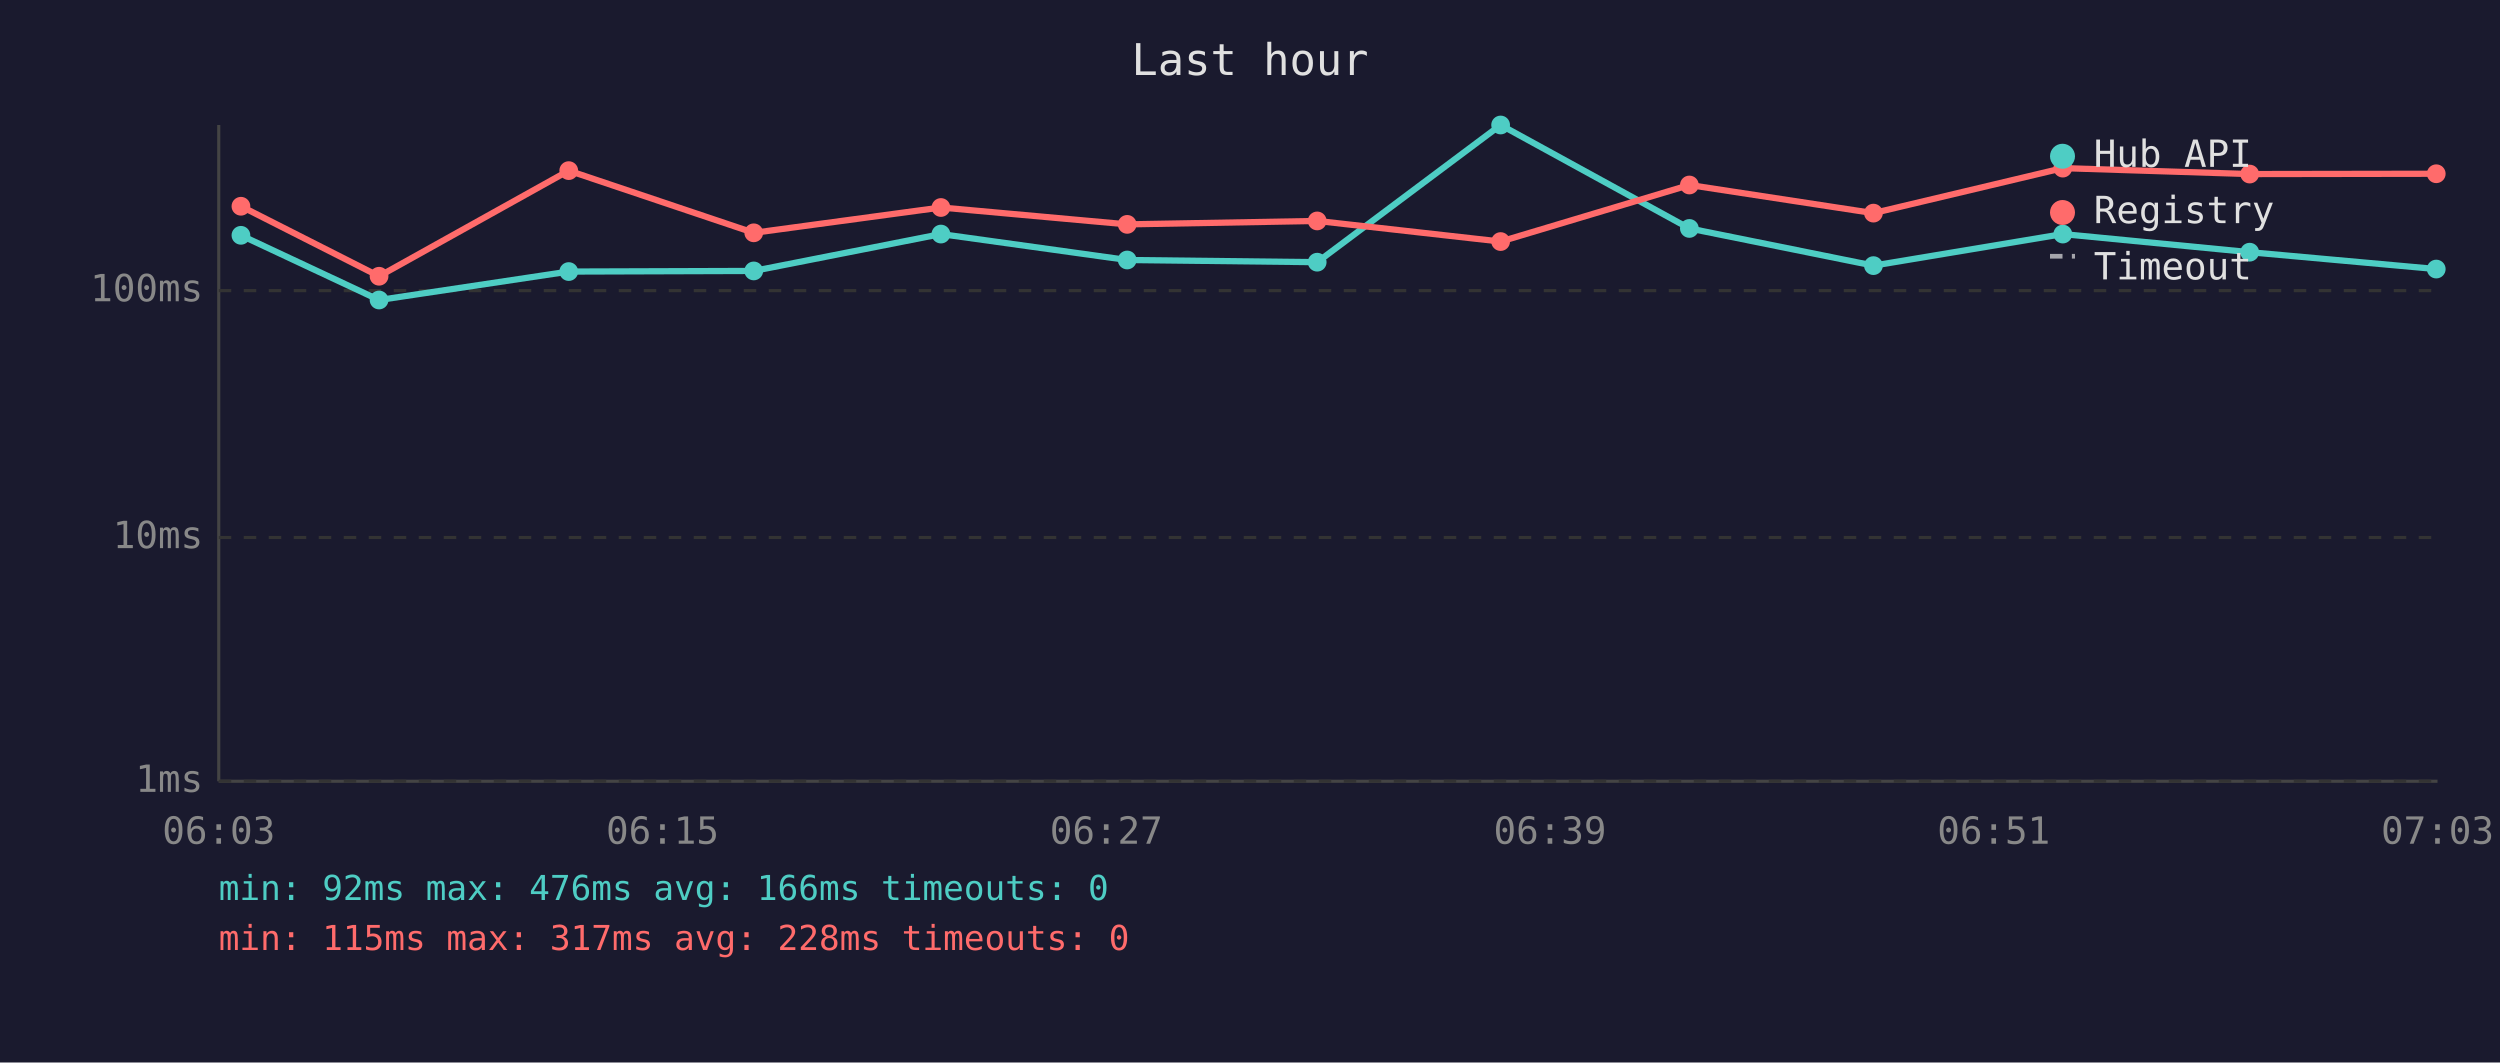
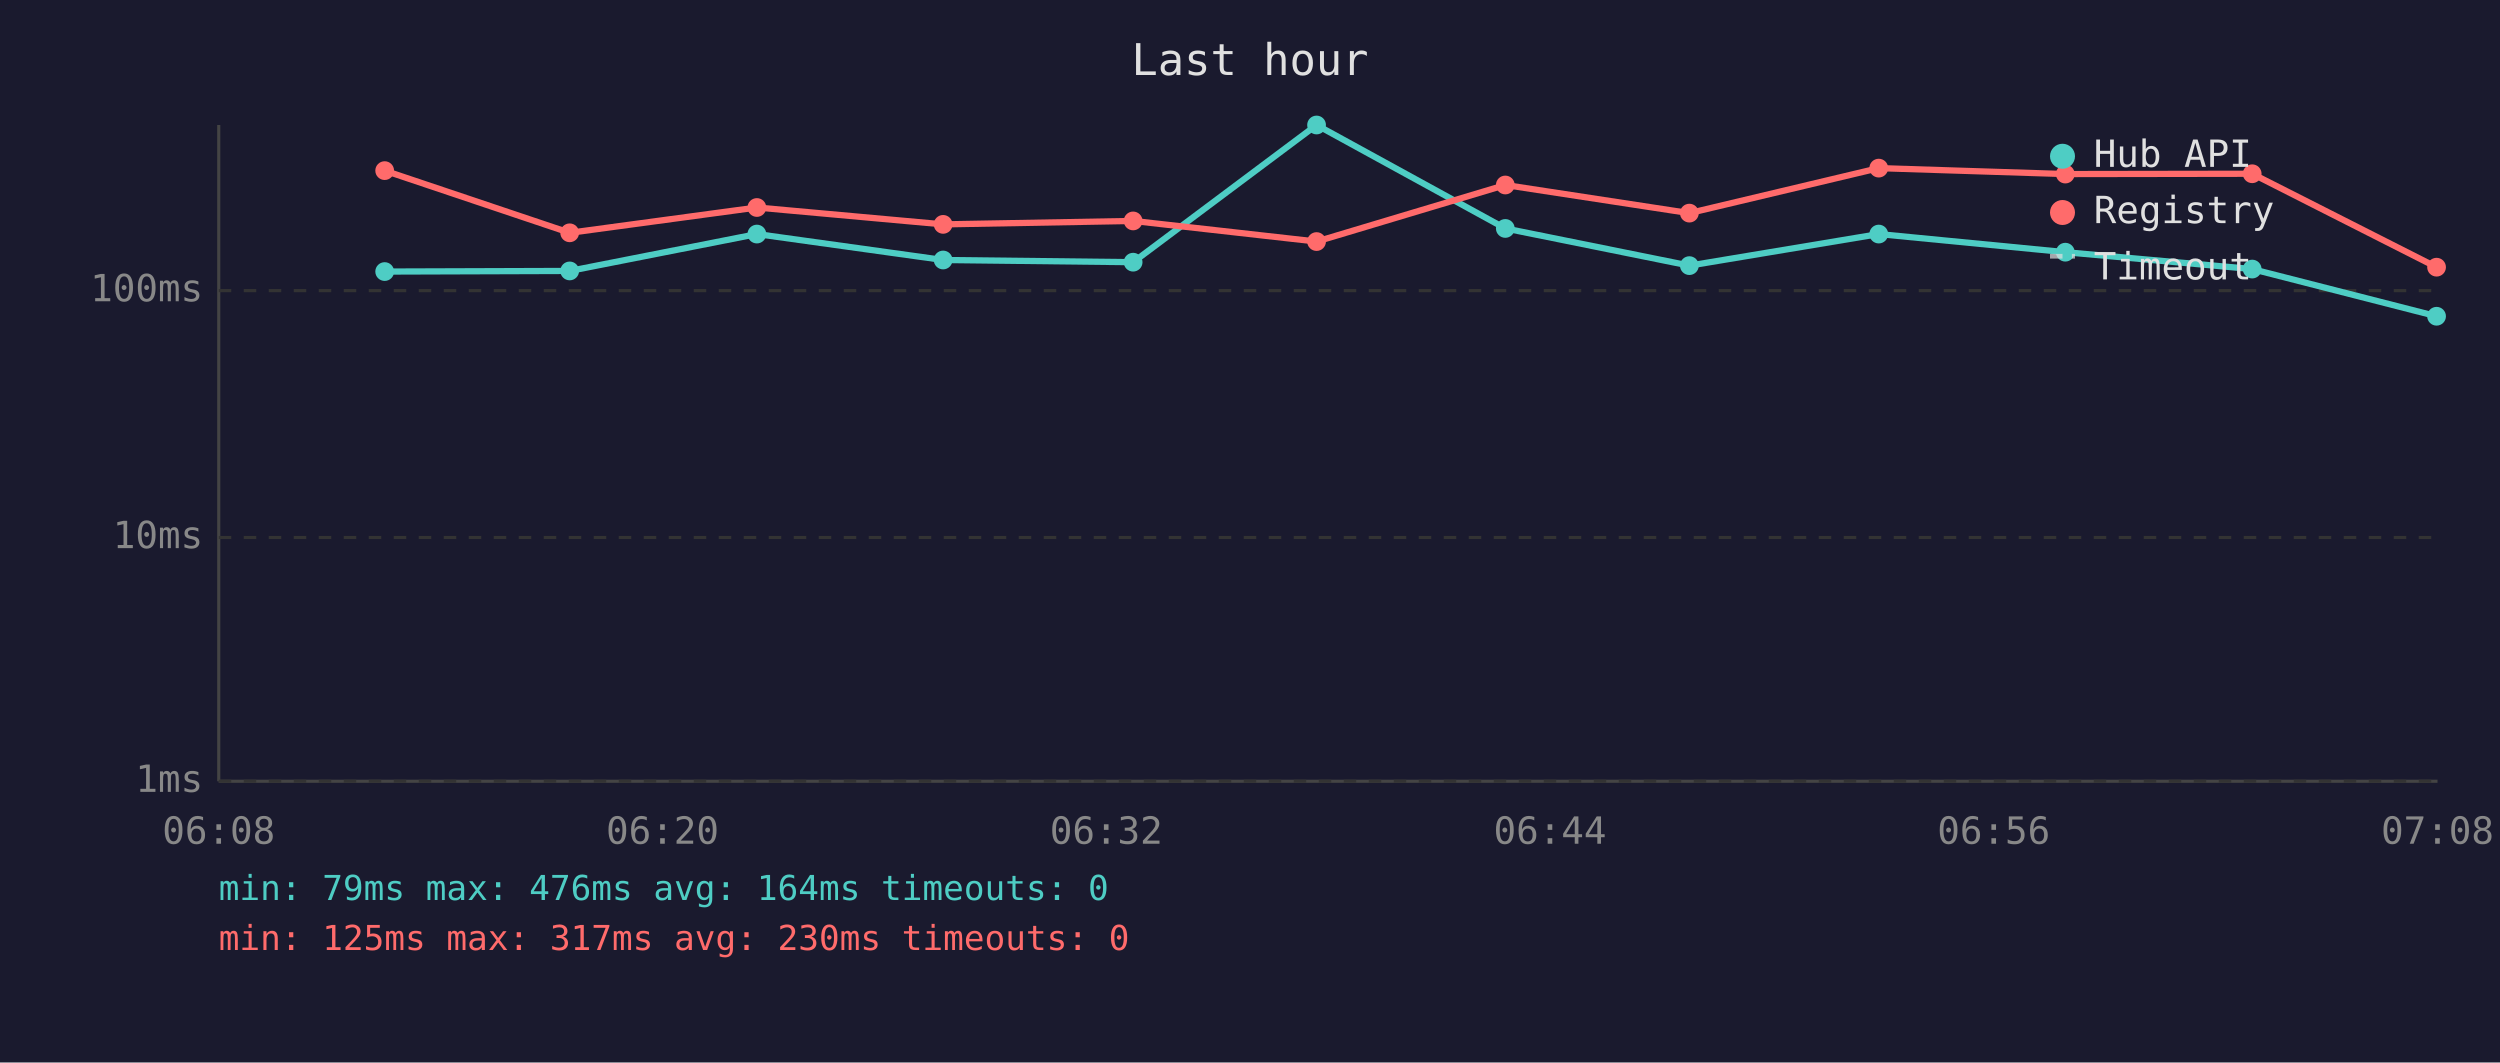
<svg xmlns="http://www.w3.org/2000/svg" viewBox="0 0 800 340" font-family="monospace" font-size="12">
  <rect width="800" height="340" fill="#1a1a2e" />
  <text x="400" y="24" fill="#e0e0e0" font-size="14" text-anchor="middle">Last hour</text>
  <line x1="70" y1="40" x2="70" y2="250" stroke="#444" stroke-width="1" />
  <line x1="70" y1="250" x2="780" y2="250" stroke="#444" stroke-width="1" />
  <line x1="70" y1="250" x2="780" y2="250" stroke="#333" stroke-width="1" stroke-dasharray="4" />
  <text x="65" y="250" fill="#888" text-anchor="end" dominant-baseline="middle">1ms</text>
  <line x1="70" y1="172" x2="780" y2="172" stroke="#333" stroke-width="1" stroke-dasharray="4" />
  <text x="65" y="172" fill="#888" text-anchor="end" dominant-baseline="middle">10ms</text>
  <line x1="70" y1="93" x2="780" y2="93" stroke="#333" stroke-width="1" stroke-dasharray="4" />
  <text x="65" y="93" fill="#888" text-anchor="end" dominant-baseline="middle">100ms</text>
-   <text x="70" y="270" fill="#888" text-anchor="middle">06:03</text>
-   <text x="212" y="270" fill="#888" text-anchor="middle">06:15</text>
-   <text x="354" y="270" fill="#888" text-anchor="middle">06:27</text>
-   <text x="496" y="270" fill="#888" text-anchor="middle">06:39</text>
-   <text x="638" y="270" fill="#888" text-anchor="middle">06:51</text>
-   <text x="780" y="270" fill="#888" text-anchor="middle">07:03</text>
-   <polyline points="77.1,75.3 121.3,96.0 182.0,86.9 241.2,86.7 301.1,74.9 360.7,83.2 421.5,83.9 480.2,40.0 540.6,73.1 599.5,85.0 660.1,74.9 719.9,80.7 779.6,86.1" fill="none" stroke="#4ecdc4" stroke-width="2" opacity="1" />
-   <circle cx="77.1" cy="75.3" r="3" fill="#4ecdc4" />
-   <circle cx="121.3" cy="96.0" r="3" fill="#4ecdc4" />
-   <circle cx="182.0" cy="86.9" r="3" fill="#4ecdc4" />
-   <circle cx="241.2" cy="86.7" r="3" fill="#4ecdc4" />
-   <circle cx="301.1" cy="74.9" r="3" fill="#4ecdc4" />
-   <circle cx="360.7" cy="83.2" r="3" fill="#4ecdc4" />
-   <circle cx="421.5" cy="83.9" r="3" fill="#4ecdc4" />
-   <circle cx="480.2" cy="40.0" r="3" fill="#4ecdc4" />
-   <circle cx="540.6" cy="73.1" r="3" fill="#4ecdc4" />
-   <circle cx="599.5" cy="85.0" r="3" fill="#4ecdc4" />
-   <circle cx="660.1" cy="74.9" r="3" fill="#4ecdc4" />
-   <circle cx="719.9" cy="80.7" r="3" fill="#4ecdc4" />
-   <circle cx="779.6" cy="86.1" r="3" fill="#4ecdc4" />
-   <polyline points="77.1,66.0 121.3,88.4 182.0,54.6 241.2,74.5 301.1,66.4 360.7,71.8 421.5,70.7 480.2,77.3 540.6,59.2 599.5,68.2 660.1,53.8 719.9,55.7 779.6,55.6" fill="none" stroke="#ff6b6b" stroke-width="2" opacity="1" />
-   <circle cx="77.1" cy="66.0" r="3" fill="#ff6b6b" />
-   <circle cx="121.3" cy="88.4" r="3" fill="#ff6b6b" />
-   <circle cx="182.0" cy="54.6" r="3" fill="#ff6b6b" />
-   <circle cx="241.2" cy="74.5" r="3" fill="#ff6b6b" />
-   <circle cx="301.1" cy="66.4" r="3" fill="#ff6b6b" />
-   <circle cx="360.7" cy="71.8" r="3" fill="#ff6b6b" />
-   <circle cx="421.5" cy="70.7" r="3" fill="#ff6b6b" />
-   <circle cx="480.2" cy="77.3" r="3" fill="#ff6b6b" />
-   <circle cx="540.6" cy="59.2" r="3" fill="#ff6b6b" />
-   <circle cx="599.5" cy="68.2" r="3" fill="#ff6b6b" />
-   <circle cx="660.1" cy="53.8" r="3" fill="#ff6b6b" />
-   <circle cx="719.9" cy="55.7" r="3" fill="#ff6b6b" />
-   <circle cx="779.6" cy="55.6" r="3" fill="#ff6b6b" />
+   <text x="70" y="270" fill="#888" text-anchor="middle">06:08</text>
+   <text x="212" y="270" fill="#888" text-anchor="middle">06:20</text>
+   <text x="354" y="270" fill="#888" text-anchor="middle">06:32</text>
+   <text x="496" y="270" fill="#888" text-anchor="middle">06:44</text>
+   <text x="638" y="270" fill="#888" text-anchor="middle">06:56</text>
+   <text x="780" y="270" fill="#888" text-anchor="middle">07:08</text>
+   <polyline points="123.1,86.9 182.3,86.7 242.2,74.9 301.8,83.2 362.6,83.9 421.3,40.0 481.7,73.1 540.6,85.0 601.2,74.9 660.9,80.7 720.7,86.1 779.7,101.2" fill="none" stroke="#4ecdc4" stroke-width="2" opacity="1" />
+   <circle cx="123.1" cy="86.9" r="3" fill="#4ecdc4" />
+   <circle cx="182.3" cy="86.7" r="3" fill="#4ecdc4" />
+   <circle cx="242.2" cy="74.9" r="3" fill="#4ecdc4" />
+   <circle cx="301.8" cy="83.2" r="3" fill="#4ecdc4" />
+   <circle cx="362.6" cy="83.9" r="3" fill="#4ecdc4" />
+   <circle cx="421.3" cy="40.0" r="3" fill="#4ecdc4" />
+   <circle cx="481.7" cy="73.1" r="3" fill="#4ecdc4" />
+   <circle cx="540.6" cy="85.0" r="3" fill="#4ecdc4" />
+   <circle cx="601.2" cy="74.9" r="3" fill="#4ecdc4" />
+   <circle cx="660.9" cy="80.7" r="3" fill="#4ecdc4" />
+   <circle cx="720.7" cy="86.1" r="3" fill="#4ecdc4" />
+   <circle cx="779.7" cy="101.2" r="3" fill="#4ecdc4" />
+   <polyline points="123.1,54.6 182.3,74.5 242.2,66.4 301.8,71.8 362.6,70.7 421.3,77.3 481.7,59.2 540.6,68.2 601.2,53.8 660.9,55.7 720.7,55.6 779.7,85.5" fill="none" stroke="#ff6b6b" stroke-width="2" opacity="1" />
+   <circle cx="123.1" cy="54.6" r="3" fill="#ff6b6b" />
+   <circle cx="182.3" cy="74.5" r="3" fill="#ff6b6b" />
+   <circle cx="242.2" cy="66.4" r="3" fill="#ff6b6b" />
+   <circle cx="301.8" cy="71.8" r="3" fill="#ff6b6b" />
+   <circle cx="362.6" cy="70.7" r="3" fill="#ff6b6b" />
+   <circle cx="421.3" cy="77.3" r="3" fill="#ff6b6b" />
+   <circle cx="481.7" cy="59.2" r="3" fill="#ff6b6b" />
+   <circle cx="540.6" cy="68.2" r="3" fill="#ff6b6b" />
+   <circle cx="601.2" cy="53.8" r="3" fill="#ff6b6b" />
+   <circle cx="660.9" cy="55.7" r="3" fill="#ff6b6b" />
+   <circle cx="720.7" cy="55.6" r="3" fill="#ff6b6b" />
+   <circle cx="779.7" cy="85.5" r="3" fill="#ff6b6b" />
  <circle cx="660" cy="50" r="4" fill="#4ecdc4" />
  <text x="670" y="50" fill="#e0e0e0" dominant-baseline="middle">Hub API</text>
  <circle cx="660" cy="68" r="4" fill="#ff6b6b" />
  <text x="670" y="68" fill="#e0e0e0" dominant-baseline="middle">Registry</text>
  <line x1="656" y1="82" x2="664" y2="82" stroke="#e0e0e0" stroke-width="1.5" stroke-dasharray="4,3" opacity="0.7" />
  <text x="670" y="86" fill="#e0e0e0" dominant-baseline="middle">Timeout</text>
-   <text x="70" y="288" fill="#4ecdc4" font-size="11">min: 92ms  max: 476ms  avg: 166ms  timeouts: 0</text>
-   <text x="70" y="304" fill="#ff6b6b" font-size="11">min: 115ms  max: 317ms  avg: 228ms  timeouts: 0</text>
+   <text x="70" y="288" fill="#4ecdc4" font-size="11">min: 79ms  max: 476ms  avg: 164ms  timeouts: 0</text>
+   <text x="70" y="304" fill="#ff6b6b" font-size="11">min: 125ms  max: 317ms  avg: 230ms  timeouts: 0</text>
</svg>
